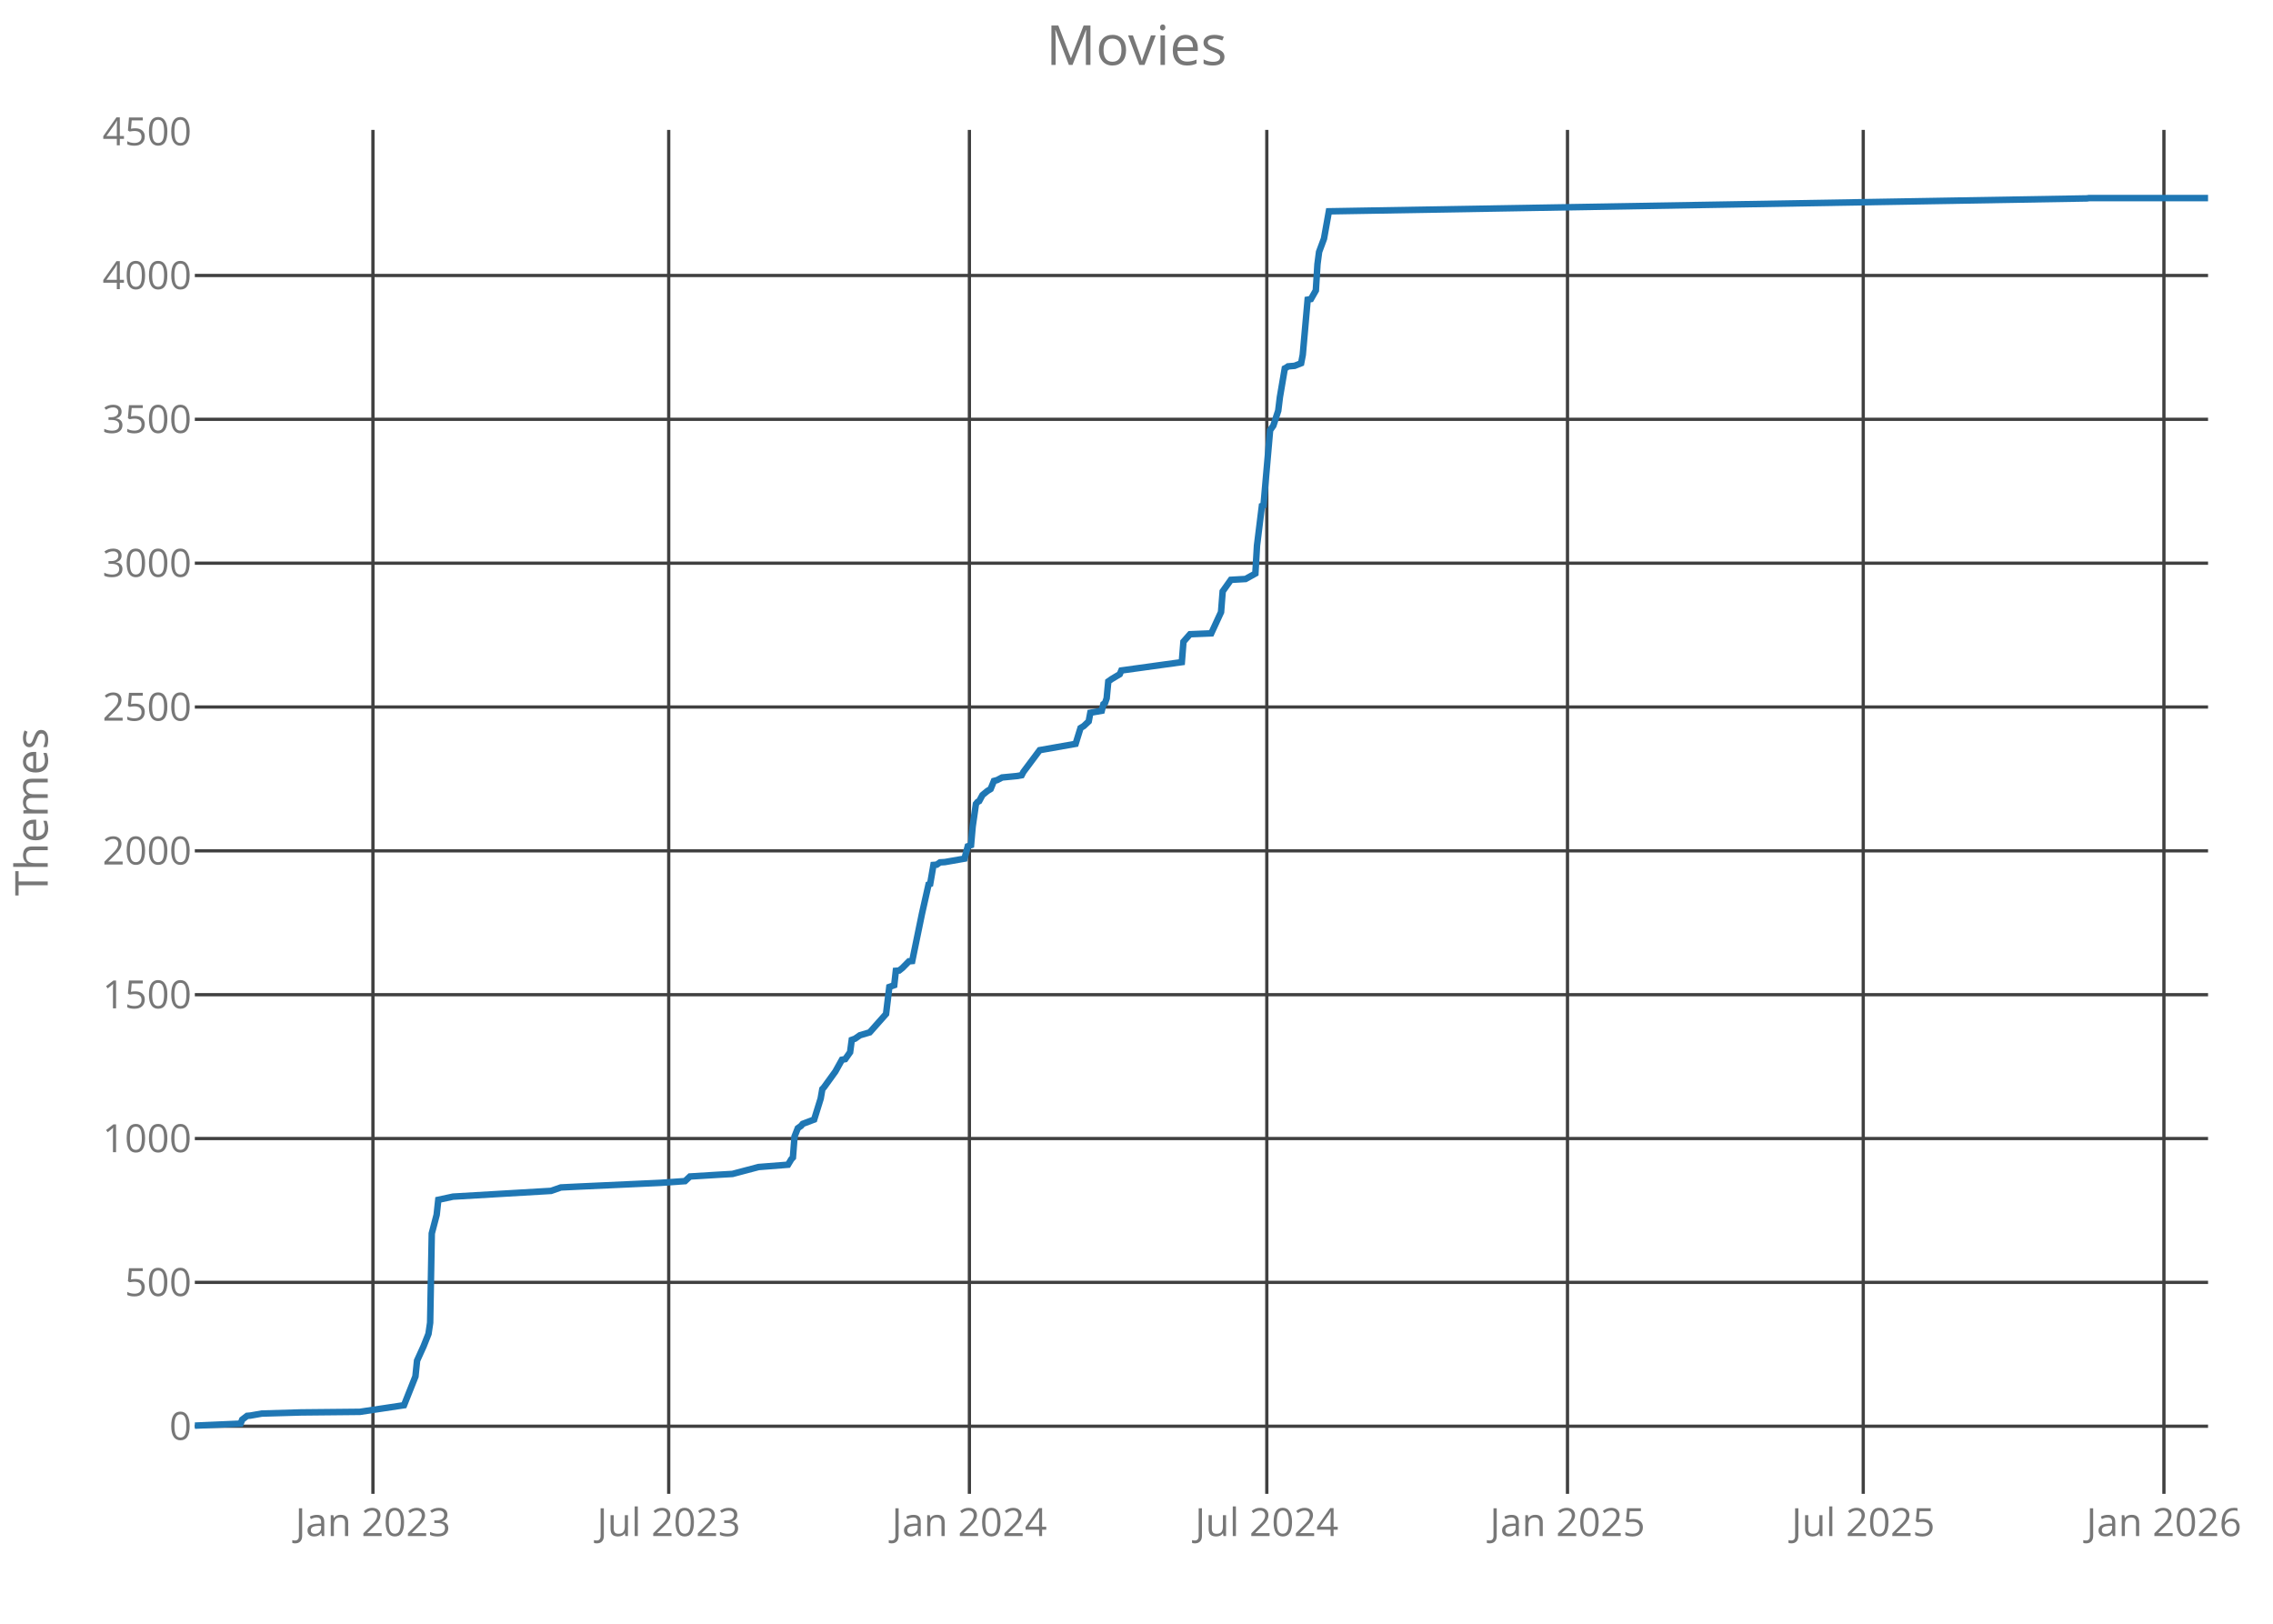
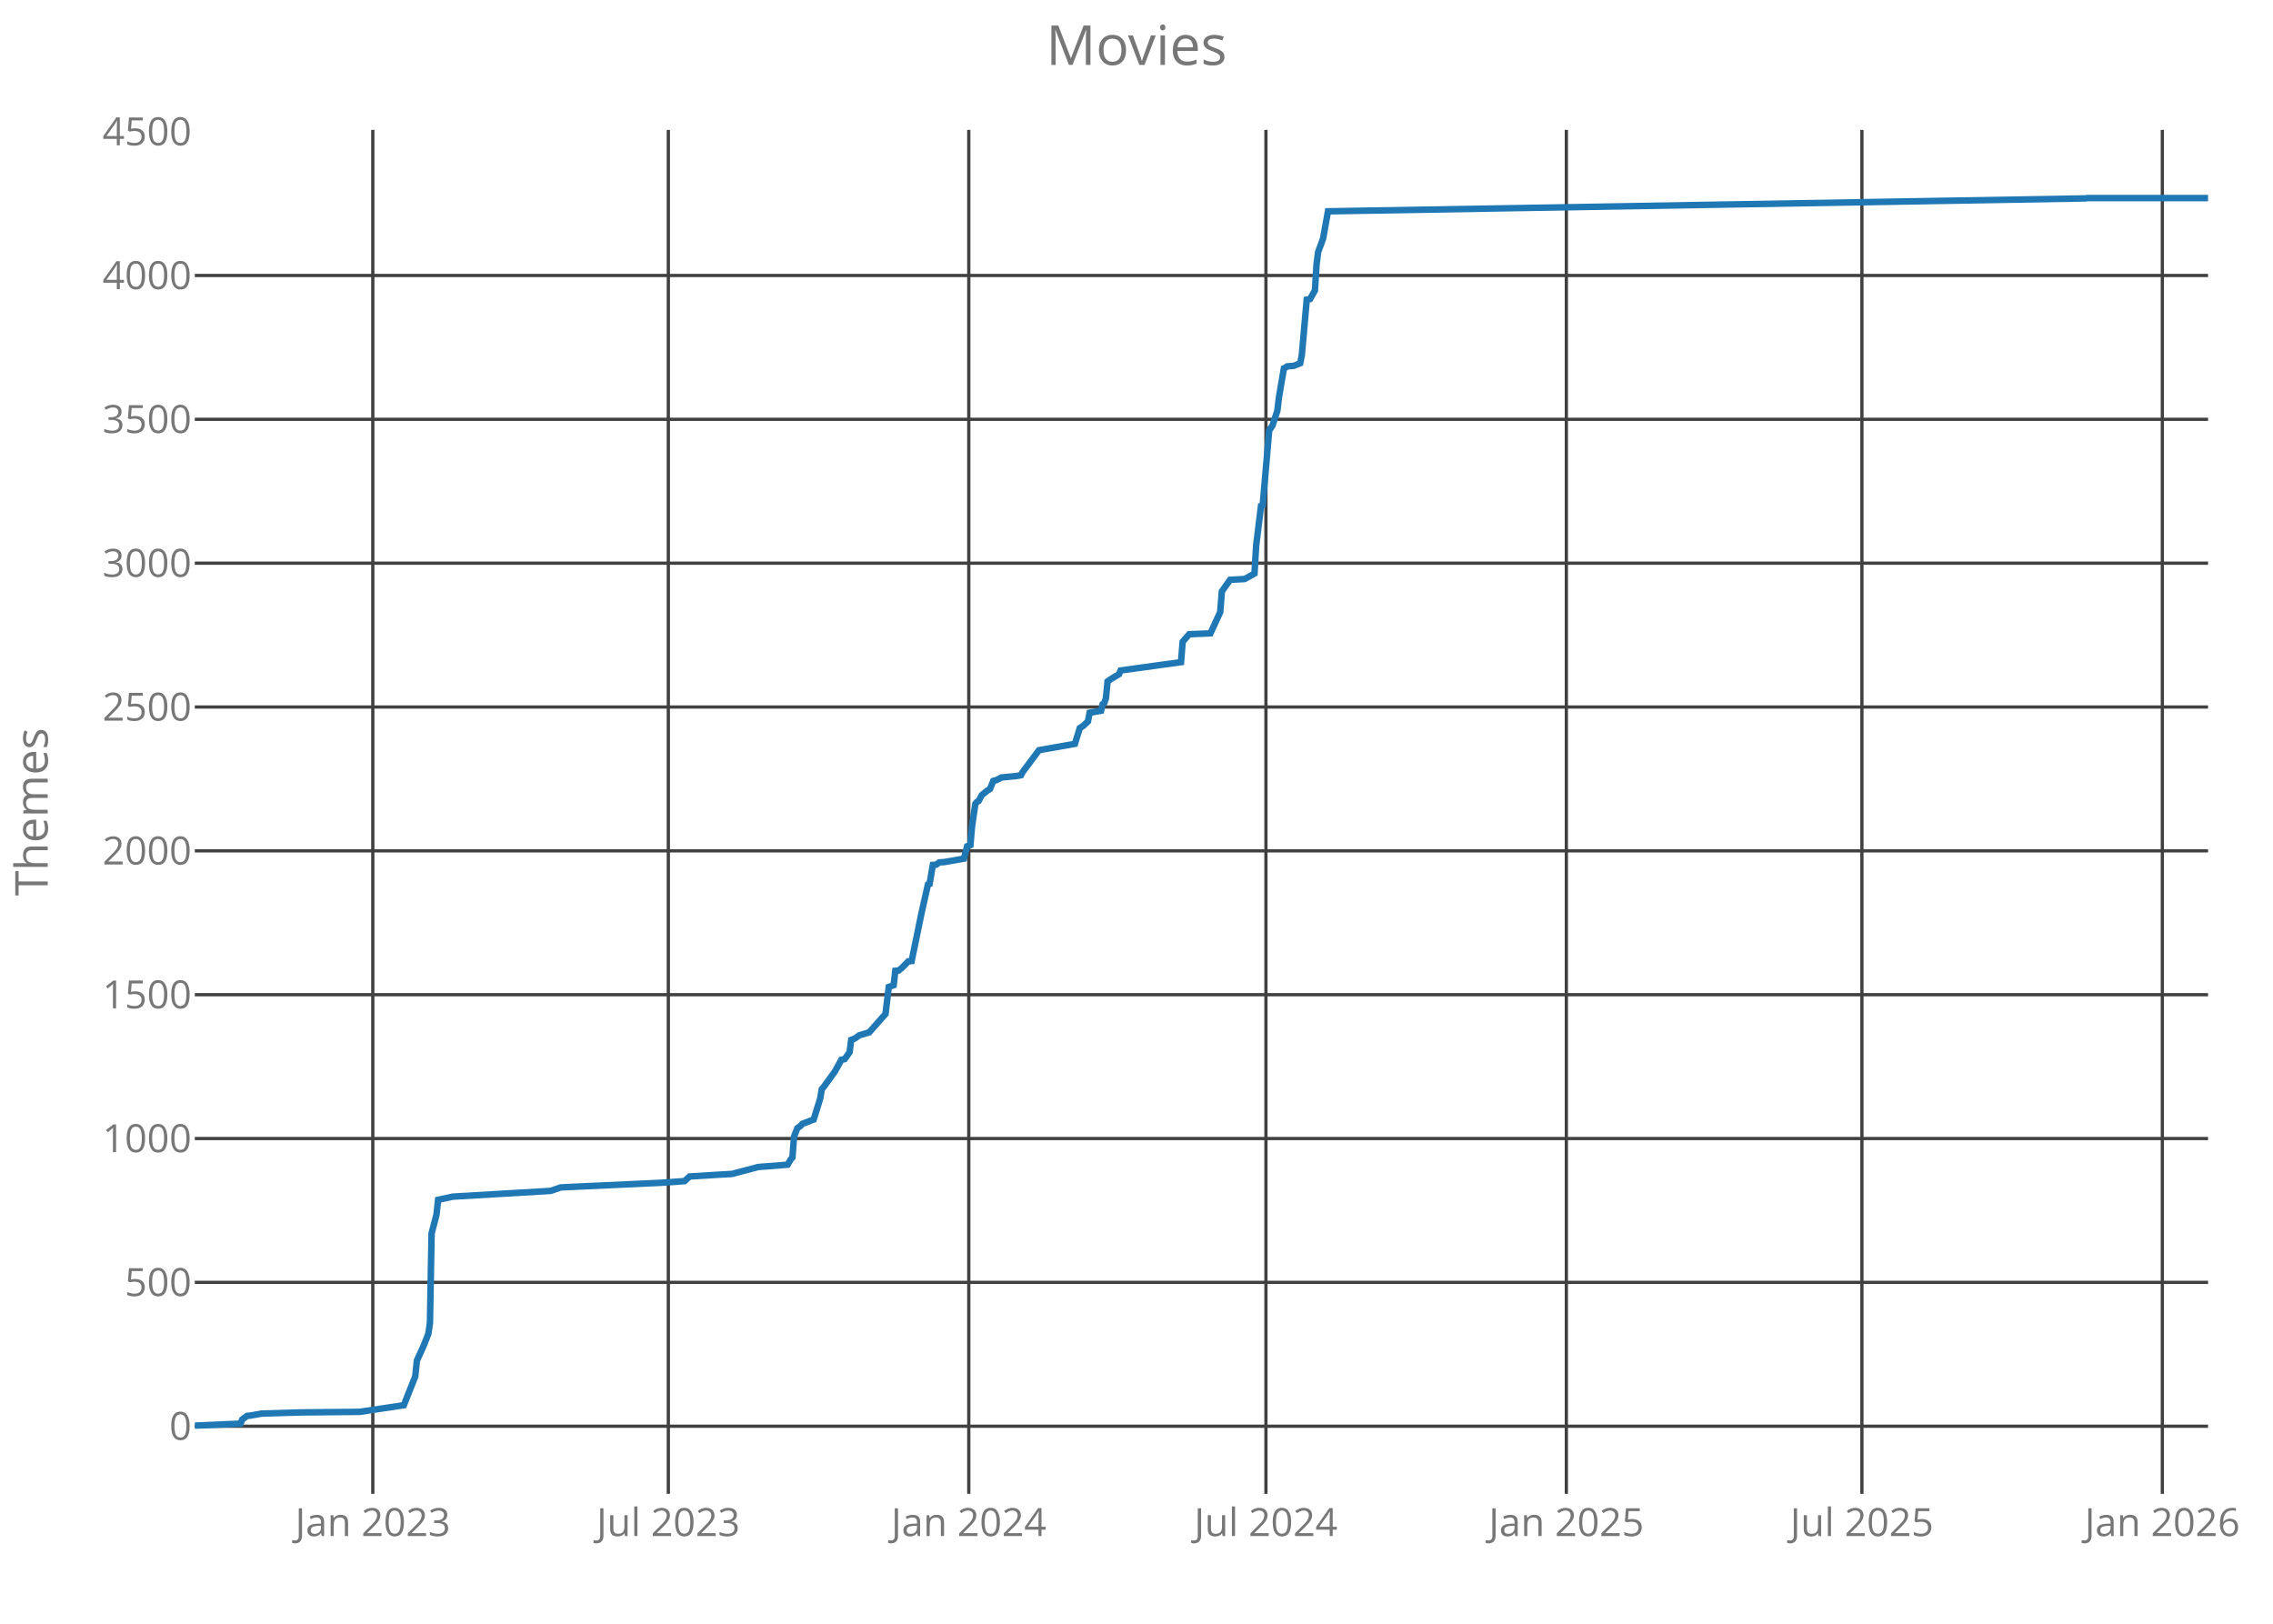
<svg xmlns="http://www.w3.org/2000/svg" class="main-svg" width="700" height="500" style="" viewBox="0 0 700 500">
  <rect x="0" y="0" width="700" height="500" style="fill: rgb(0, 0, 0); fill-opacity: 0;" />
-   <defs id="defs-b62c34">
+   <defs id="defs-617e40">
    <g class="clips">
-       <clipPath id="clipb62c34xyplot" class="plotclip">
+       <clipPath id="clip617e40xyplot" class="plotclip">
        <rect width="620" height="420" />
      </clipPath>
-       <clipPath class="axesclip" id="clipb62c34x">
+       <clipPath class="axesclip" id="clip617e40x">
        <rect x="60" y="0" width="620" height="500" />
      </clipPath>
-       <clipPath class="axesclip" id="clipb62c34y">
+       <clipPath class="axesclip" id="clip617e40y">
        <rect x="0" y="40" width="700" height="420" />
      </clipPath>
-       <clipPath class="axesclip" id="clipb62c34xy">
+       <clipPath class="axesclip" id="clip617e40xy">
        <rect x="60" y="40" width="620" height="420" />
      </clipPath>
    </g>
    <g class="gradients" />
  </defs>
  <g class="bglayer">
    <rect class="bg" x="60" y="40" width="620" height="420" style="fill: rgb(0, 0, 0); fill-opacity: 0; stroke-width: 0;" />
  </g>
  <g class="layer-below">
    <g class="imagelayer" />
    <g class="shapelayer" />
  </g>
  <g class="cartesianlayer">
    <g class="subplot xy">
      <g class="layer-subplot">
        <g class="shapelayer" />
        <g class="imagelayer" />
      </g>
      <g class="gridlayer">
        <g class="x">
-           <path class="xgrid crisp" transform="translate(114.85,0)" d="M0,40v420" style="stroke: rgb(64, 64, 64); stroke-opacity: 1; stroke-width: 1px;" />
-           <path class="xgrid crisp" transform="translate(205.94,0)" d="M0,40v420" style="stroke: rgb(64, 64, 64); stroke-opacity: 1; stroke-width: 1px;" />
-           <path class="xgrid crisp" transform="translate(298.54,0)" d="M0,40v420" style="stroke: rgb(64, 64, 64); stroke-opacity: 1; stroke-width: 1px;" />
-           <path class="xgrid crisp" transform="translate(390.13,0)" d="M0,40v420" style="stroke: rgb(64, 64, 64); stroke-opacity: 1; stroke-width: 1px;" />
-           <path class="xgrid crisp" transform="translate(482.73,0)" d="M0,40v420" style="stroke: rgb(64, 64, 64); stroke-opacity: 1; stroke-width: 1px;" />
-           <path class="xgrid crisp" transform="translate(573.81,0)" d="M0,40v420" style="stroke: rgb(64, 64, 64); stroke-opacity: 1; stroke-width: 1px;" />
-           <path class="xgrid crisp" transform="translate(666.41,0)" d="M0,40v420" style="stroke: rgb(64, 64, 64); stroke-opacity: 1; stroke-width: 1px;" />
+           <path class="xgrid crisp" transform="translate(114.81,0)" d="M0,40v420" style="stroke: rgb(64, 64, 64); stroke-opacity: 1; stroke-width: 1px;" />
+           <path class="xgrid crisp" transform="translate(205.82,0)" d="M0,40v420" style="stroke: rgb(64, 64, 64); stroke-opacity: 1; stroke-width: 1px;" />
+           <path class="xgrid crisp" transform="translate(298.35,0)" d="M0,40v420" style="stroke: rgb(64, 64, 64); stroke-opacity: 1; stroke-width: 1px;" />
+           <path class="xgrid crisp" transform="translate(389.86,0)" d="M0,40v420" style="stroke: rgb(64, 64, 64); stroke-opacity: 1; stroke-width: 1px;" />
+           <path class="xgrid crisp" transform="translate(482.38,0)" d="M0,40v420" style="stroke: rgb(64, 64, 64); stroke-opacity: 1; stroke-width: 1px;" />
+           <path class="xgrid crisp" transform="translate(573.4,0)" d="M0,40v420" style="stroke: rgb(64, 64, 64); stroke-opacity: 1; stroke-width: 1px;" />
+           <path class="xgrid crisp" transform="translate(665.92,0)" d="M0,40v420" style="stroke: rgb(64, 64, 64); stroke-opacity: 1; stroke-width: 1px;" />
        </g>
        <g class="y">
          <path class="ygrid crisp" transform="translate(0,439.18)" d="M60,0h620" style="stroke: rgb(64, 64, 64); stroke-opacity: 1; stroke-width: 1px;" />
          <path class="ygrid crisp" transform="translate(0,394.88)" d="M60,0h620" style="stroke: rgb(64, 64, 64); stroke-opacity: 1; stroke-width: 1px;" />
          <path class="ygrid crisp" transform="translate(0,350.59)" d="M60,0h620" style="stroke: rgb(64, 64, 64); stroke-opacity: 1; stroke-width: 1px;" />
          <path class="ygrid crisp" transform="translate(0,306.3)" d="M60,0h620" style="stroke: rgb(64, 64, 64); stroke-opacity: 1; stroke-width: 1px;" />
          <path class="ygrid crisp" transform="translate(0,262)" d="M60,0h620" style="stroke: rgb(64, 64, 64); stroke-opacity: 1; stroke-width: 1px;" />
          <path class="ygrid crisp" transform="translate(0,217.71)" d="M60,0h620" style="stroke: rgb(64, 64, 64); stroke-opacity: 1; stroke-width: 1px;" />
          <path class="ygrid crisp" transform="translate(0,173.42)" d="M60,0h620" style="stroke: rgb(64, 64, 64); stroke-opacity: 1; stroke-width: 1px;" />
          <path class="ygrid crisp" transform="translate(0,129.12)" d="M60,0h620" style="stroke: rgb(64, 64, 64); stroke-opacity: 1; stroke-width: 1px;" />
          <path class="ygrid crisp" transform="translate(0,84.83)" d="M60,0h620" style="stroke: rgb(64, 64, 64); stroke-opacity: 1; stroke-width: 1px;" />
        </g>
      </g>
      <g class="zerolinelayer" />
      <path class="xlines-below crisp" d="M0,0" style="fill: none;" />
      <path class="ylines-below crisp" d="M0,0" style="fill: none;" />
      <g class="overlines-below" />
      <g class="xaxislayer-below">
        <g class="xtick">
-           <text text-anchor="middle" x="0" y="473" transform="translate(114.85,0)" style="font-family: 'Open Sans'; font-size: 12px; fill: rgb(119, 119, 119); fill-opacity: 1; white-space: pre;">Jan 2023</text>
+           <text text-anchor="middle" x="0" y="473" transform="translate(114.81,0)" style="font-family: 'Open Sans'; font-size: 12px; fill: rgb(119, 119, 119); fill-opacity: 1; white-space: pre;">Jan 2023</text>
        </g>
        <g class="xtick">
-           <text text-anchor="middle" x="0" y="473" transform="translate(205.94,0)" style="font-family: 'Open Sans'; font-size: 12px; fill: rgb(119, 119, 119); fill-opacity: 1; white-space: pre;">Jul 2023</text>
+           <text text-anchor="middle" x="0" y="473" transform="translate(205.82,0)" style="font-family: 'Open Sans'; font-size: 12px; fill: rgb(119, 119, 119); fill-opacity: 1; white-space: pre;">Jul 2023</text>
        </g>
        <g class="xtick">
-           <text text-anchor="middle" x="0" y="473" transform="translate(298.54,0)" style="font-family: 'Open Sans'; font-size: 12px; fill: rgb(119, 119, 119); fill-opacity: 1; white-space: pre;">Jan 2024</text>
+           <text text-anchor="middle" x="0" y="473" transform="translate(298.35,0)" style="font-family: 'Open Sans'; font-size: 12px; fill: rgb(119, 119, 119); fill-opacity: 1; white-space: pre;">Jan 2024</text>
        </g>
        <g class="xtick">
-           <text text-anchor="middle" x="0" y="473" transform="translate(390.13,0)" style="font-family: 'Open Sans'; font-size: 12px; fill: rgb(119, 119, 119); fill-opacity: 1; white-space: pre;">Jul 2024</text>
+           <text text-anchor="middle" x="0" y="473" transform="translate(389.86,0)" style="font-family: 'Open Sans'; font-size: 12px; fill: rgb(119, 119, 119); fill-opacity: 1; white-space: pre;">Jul 2024</text>
        </g>
        <g class="xtick">
-           <text text-anchor="middle" x="0" y="473" transform="translate(482.73,0)" style="font-family: 'Open Sans'; font-size: 12px; fill: rgb(119, 119, 119); fill-opacity: 1; white-space: pre;">Jan 2025</text>
+           <text text-anchor="middle" x="0" y="473" transform="translate(482.38,0)" style="font-family: 'Open Sans'; font-size: 12px; fill: rgb(119, 119, 119); fill-opacity: 1; white-space: pre;">Jan 2025</text>
        </g>
        <g class="xtick">
-           <text text-anchor="middle" x="0" y="473" transform="translate(573.81,0)" style="font-family: 'Open Sans'; font-size: 12px; fill: rgb(119, 119, 119); fill-opacity: 1; white-space: pre;">Jul 2025</text>
+           <text text-anchor="middle" x="0" y="473" transform="translate(573.4,0)" style="font-family: 'Open Sans'; font-size: 12px; fill: rgb(119, 119, 119); fill-opacity: 1; white-space: pre;">Jul 2025</text>
        </g>
        <g class="xtick">
-           <text text-anchor="middle" x="0" y="473" transform="translate(666.41,0)" style="font-family: 'Open Sans'; font-size: 12px; fill: rgb(119, 119, 119); fill-opacity: 1; white-space: pre;">Jan 2026</text>
+           <text text-anchor="middle" x="0" y="473" transform="translate(665.92,0)" style="font-family: 'Open Sans'; font-size: 12px; fill: rgb(119, 119, 119); fill-opacity: 1; white-space: pre;">Jan 2026</text>
        </g>
      </g>
      <g class="yaxislayer-below">
        <g class="ytick">
          <text text-anchor="end" x="59" y="4.2" transform="translate(0,439.18)" style="font-family: 'Open Sans'; font-size: 12px; fill: rgb(119, 119, 119); fill-opacity: 1; white-space: pre;">0</text>
        </g>
        <g class="ytick">
          <text text-anchor="end" x="59" y="4.2" transform="translate(0,394.88)" style="font-family: 'Open Sans'; font-size: 12px; fill: rgb(119, 119, 119); fill-opacity: 1; white-space: pre;">500</text>
        </g>
        <g class="ytick">
          <text text-anchor="end" x="59" y="4.2" transform="translate(0,350.59)" style="font-family: 'Open Sans'; font-size: 12px; fill: rgb(119, 119, 119); fill-opacity: 1; white-space: pre;">1000</text>
        </g>
        <g class="ytick">
          <text text-anchor="end" x="59" y="4.2" transform="translate(0,306.3)" style="font-family: 'Open Sans'; font-size: 12px; fill: rgb(119, 119, 119); fill-opacity: 1; white-space: pre;">1500</text>
        </g>
        <g class="ytick">
          <text text-anchor="end" x="59" y="4.2" transform="translate(0,262)" style="font-family: 'Open Sans'; font-size: 12px; fill: rgb(119, 119, 119); fill-opacity: 1; white-space: pre;">2000</text>
        </g>
        <g class="ytick">
          <text text-anchor="end" x="59" y="4.2" transform="translate(0,217.71)" style="font-family: 'Open Sans'; font-size: 12px; fill: rgb(119, 119, 119); fill-opacity: 1; white-space: pre;">2500</text>
        </g>
        <g class="ytick">
          <text text-anchor="end" x="59" y="4.2" transform="translate(0,173.42)" style="font-family: 'Open Sans'; font-size: 12px; fill: rgb(119, 119, 119); fill-opacity: 1; white-space: pre;">3000</text>
        </g>
        <g class="ytick">
          <text text-anchor="end" x="59" y="4.2" transform="translate(0,129.12)" style="font-family: 'Open Sans'; font-size: 12px; fill: rgb(119, 119, 119); fill-opacity: 1; white-space: pre;">3500</text>
        </g>
        <g class="ytick">
          <text text-anchor="end" x="59" y="4.2" transform="translate(0,84.83)" style="font-family: 'Open Sans'; font-size: 12px; fill: rgb(119, 119, 119); fill-opacity: 1; white-space: pre;">4000</text>
        </g>
        <g class="ytick">
          <text text-anchor="end" x="59" y="4.2" transform="translate(0,40.54)" style="font-family: 'Open Sans'; font-size: 12px; fill: rgb(119, 119, 119); fill-opacity: 1; white-space: pre;">4500</text>
        </g>
      </g>
      <g class="overaxes-below" />
-       <g class="plot" transform="translate(60,40)" clip-path="url('#clipb62c34xyplot')">
+       <g class="plot" transform="translate(60,40)" clip-path="url('#clip617e40xyplot')">
        <g class="scatterlayer mlayer">
-           <g class="trace scatter trace36b32c" style="stroke-miterlimit: 2; opacity: 1;">
+           <g class="trace scatter trace5ba330" style="stroke-miterlimit: 2; opacity: 1;">
            <g class="fills" />
            <g class="errorbars" />
            <g class="lines">
-               <path class="js-line" d="M0,399L14.09,398.38L14.59,397.14L16.1,395.99L17.11,395.9L20.63,395.28L32.71,394.93L50.83,394.75L64.42,392.71L67.94,383.85L68.44,378.98L70.45,374.55L71.96,370.74L72.47,367.29L72.97,339.82L74.48,334.07L74.98,329.46L79.51,328.48L109.71,326.71L112.73,325.65L118.26,325.38L143.43,324.23L150.97,323.7L152.48,322.28L161.04,321.75L165.57,321.49L173.62,319.36L182.68,318.65L183.69,316.97L184.19,316.44L184.69,309.97L185.7,307.4L186.7,306.69L187.21,306.07L190.73,304.74L192.74,298.28L193.25,295.35L193.75,294.82L197.27,289.95L199.29,286.32L200.29,286.14L201.8,284.01L202.31,280.21L203.31,279.85L204.82,278.79L207.84,277.9L212.87,272.23L213.88,263.91L215.39,263.37L215.89,258.94L216.9,258.86L217.91,258.06L219.92,256.02L220.93,255.93L223.94,241.32L225.96,232.37L226.46,232.19L227.47,226.34L228.47,226.26L229.48,225.55L230.99,225.46L237.03,224.4L238.04,220.59L239.04,220.23L239.55,214.47L240.55,207.56L241.06,206.94L241.56,206.68L242.56,204.82L244.07,203.58L245.08,202.96L246.09,200.48L247.09,200.21L248.6,199.41L253.13,198.97L254.64,198.71L255.15,197.73L260.18,191L271.25,189.05L272.76,184.18L273.77,183.56L275.28,182.14L275.78,179.48L279.3,178.86L279.81,176.82L280.31,176.47L280.81,175.05L281.31,169.83L282.32,169.12L284.84,167.61L285.34,166.46L303.96,163.89L304.46,157.6L306.48,155.3L313.02,155.03L316.04,148.48L316.54,142.1L319.06,138.55L323.59,138.29L326.61,136.61L327.11,128.01L328.62,115.79L329.12,115.61L331.14,92.49L332.14,91.07L333.65,86.47L334.16,82.3L335.67,73.44L336.17,73.18L336.67,72.82L338.69,72.65L340.7,71.85L341.2,69.28L342.71,52.27L343.72,52.09L345.23,49.44L345.73,41.37L346.23,37.57L347.74,33.49L349.25,25.07L582.76,21.09L583.26,21L620,21" style="vector-effect: non-scaling-stroke; fill: none; stroke: rgb(31, 119, 180); stroke-opacity: 1; stroke-width: 2px; opacity: 1;" />
+               <path class="js-line" d="M0,399L14.08,398.38L14.58,397.14L16.09,395.99L17.1,395.9L20.62,395.28L32.68,394.93L50.79,394.75L64.36,392.71L67.88,383.85L68.39,378.98L70.4,374.55L71.91,370.74L72.41,367.29L72.91,339.82L74.42,334.07L74.92,329.46L79.45,328.48L109.62,326.71L112.64,325.65L118.17,325.38L143.31,324.23L150.85,323.7L152.36,322.28L160.91,321.75L165.43,321.49L173.48,319.36L182.53,318.65L183.54,316.97L184.04,316.44L184.54,309.97L185.55,307.4L186.55,306.69L187.06,306.07L190.58,304.74L192.59,298.28L193.09,295.35L193.59,294.82L197.11,289.95L199.12,286.32L200.13,286.14L201.64,284.01L202.14,280.21L203.15,279.85L204.66,278.79L207.67,277.9L212.7,272.23L213.71,263.91L215.21,263.37L215.72,258.94L216.72,258.86L217.73,258.06L219.74,256.02L220.75,255.93L223.76,241.32L225.77,232.37L226.28,232.19L227.28,226.34L228.29,226.26L229.29,225.55L230.8,225.46L236.84,224.4L237.84,220.59L238.85,220.23L239.35,214.47L240.36,207.56L240.86,206.94L241.36,206.68L242.37,204.82L243.88,203.58L244.88,202.96L245.89,200.48L246.89,200.21L248.4,199.41L252.93,198.97L254.44,198.71L254.94,197.73L259.97,191L271.03,189.05L272.54,184.18L273.54,183.56L275.05,182.14L275.56,179.48L279.08,178.86L279.58,176.82L280.08,176.47L280.58,175.05L281.09,169.83L282.09,169.12L284.61,167.61L285.11,166.46L303.71,163.89L304.22,157.6L306.23,155.3L312.77,155.03L315.78,148.48L316.29,142.1L318.8,138.55L323.33,138.29L326.34,136.61L326.85,128.01L328.35,115.79L328.86,115.61L330.87,92.49L331.87,91.07L333.38,86.47L333.88,82.3L335.39,73.44L335.9,73.18L336.4,72.82L338.41,72.65L340.42,71.85L340.92,69.28L342.43,52.27L343.44,52.09L344.95,49.44L345.45,41.37L345.95,37.57L347.46,33.49L348.97,25.07L582.29,21.09L582.79,21L620,21" style="vector-effect: non-scaling-stroke; fill: none; stroke: rgb(31, 119, 180); stroke-opacity: 1; stroke-width: 2px; opacity: 1;" />
            </g>
            <g class="points" />
            <g class="text" />
          </g>
        </g>
      </g>
      <g class="overplot" />
      <path class="xlines-above" />
      <path class="ylines-above" />
      <g class="overlines-above" />
      <g class="xaxislayer-above" />
      <g class="yaxislayer-above" />
      <g class="overaxes-above" />
    </g>
  </g>
  <g class="polarlayer" />
  <g class="ternarylayer" />
  <g class="geolayer" />
  <g class="funnelarealayer" />
  <g class="pielayer" />
  <g class="treemaplayer" />
  <g class="sunburstlayer" />
  <g class="glimages" />
-   <defs id="topdefs-b62c34">
+   <defs id="topdefs-617e40">
    <g class="clips" />
  </defs>
  <g class="layer-above">
    <g class="imagelayer" />
    <g class="shapelayer" />
  </g>
  <g class="infolayer">
    <g class="g-gtitle">
      <text class="gtitle" x="350" y="20" text-anchor="middle" dy="0em" style="font-family: 'Open Sans'; font-size: 17px; fill: rgb(119, 119, 119); opacity: 1; font-weight: normal; white-space: pre;">Movies</text>
    </g>
    <g class="g-xtitle" />
    <g class="g-ytitle">
      <text class="ytitle" transform="rotate(-90,14.7,250)" x="14.7" y="250" text-anchor="middle" style="font-family: 'Open Sans'; font-size: 14px; fill: rgb(119, 119, 119); opacity: 1; font-weight: normal; white-space: pre;">Themes</text>
    </g>
  </g>
</svg>
